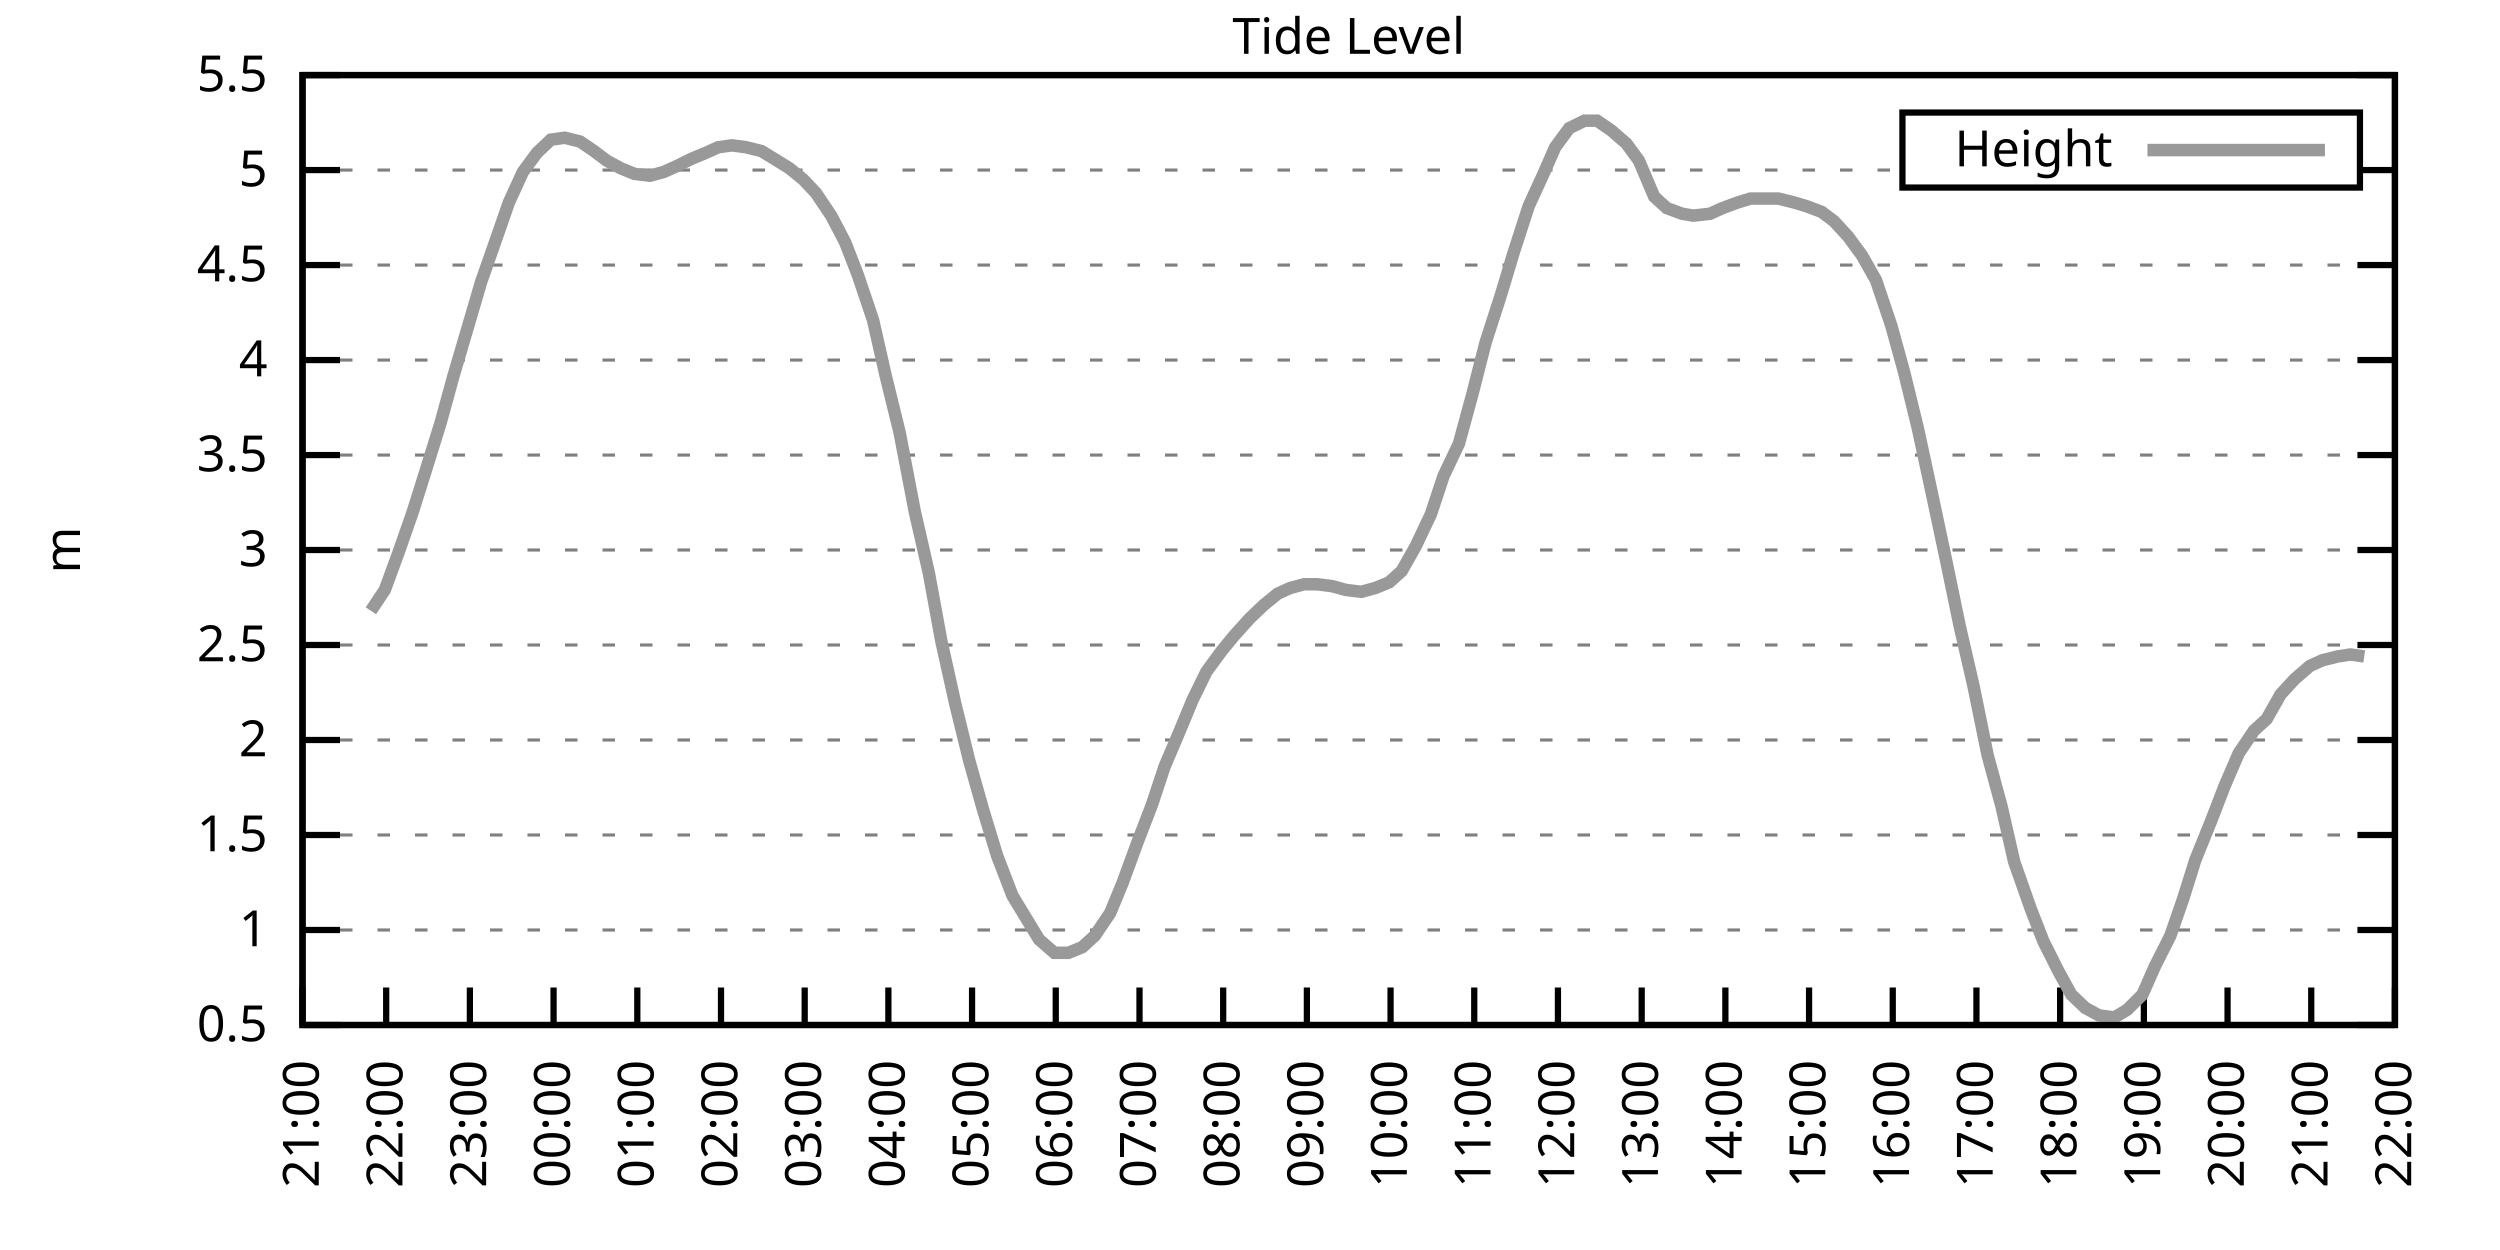
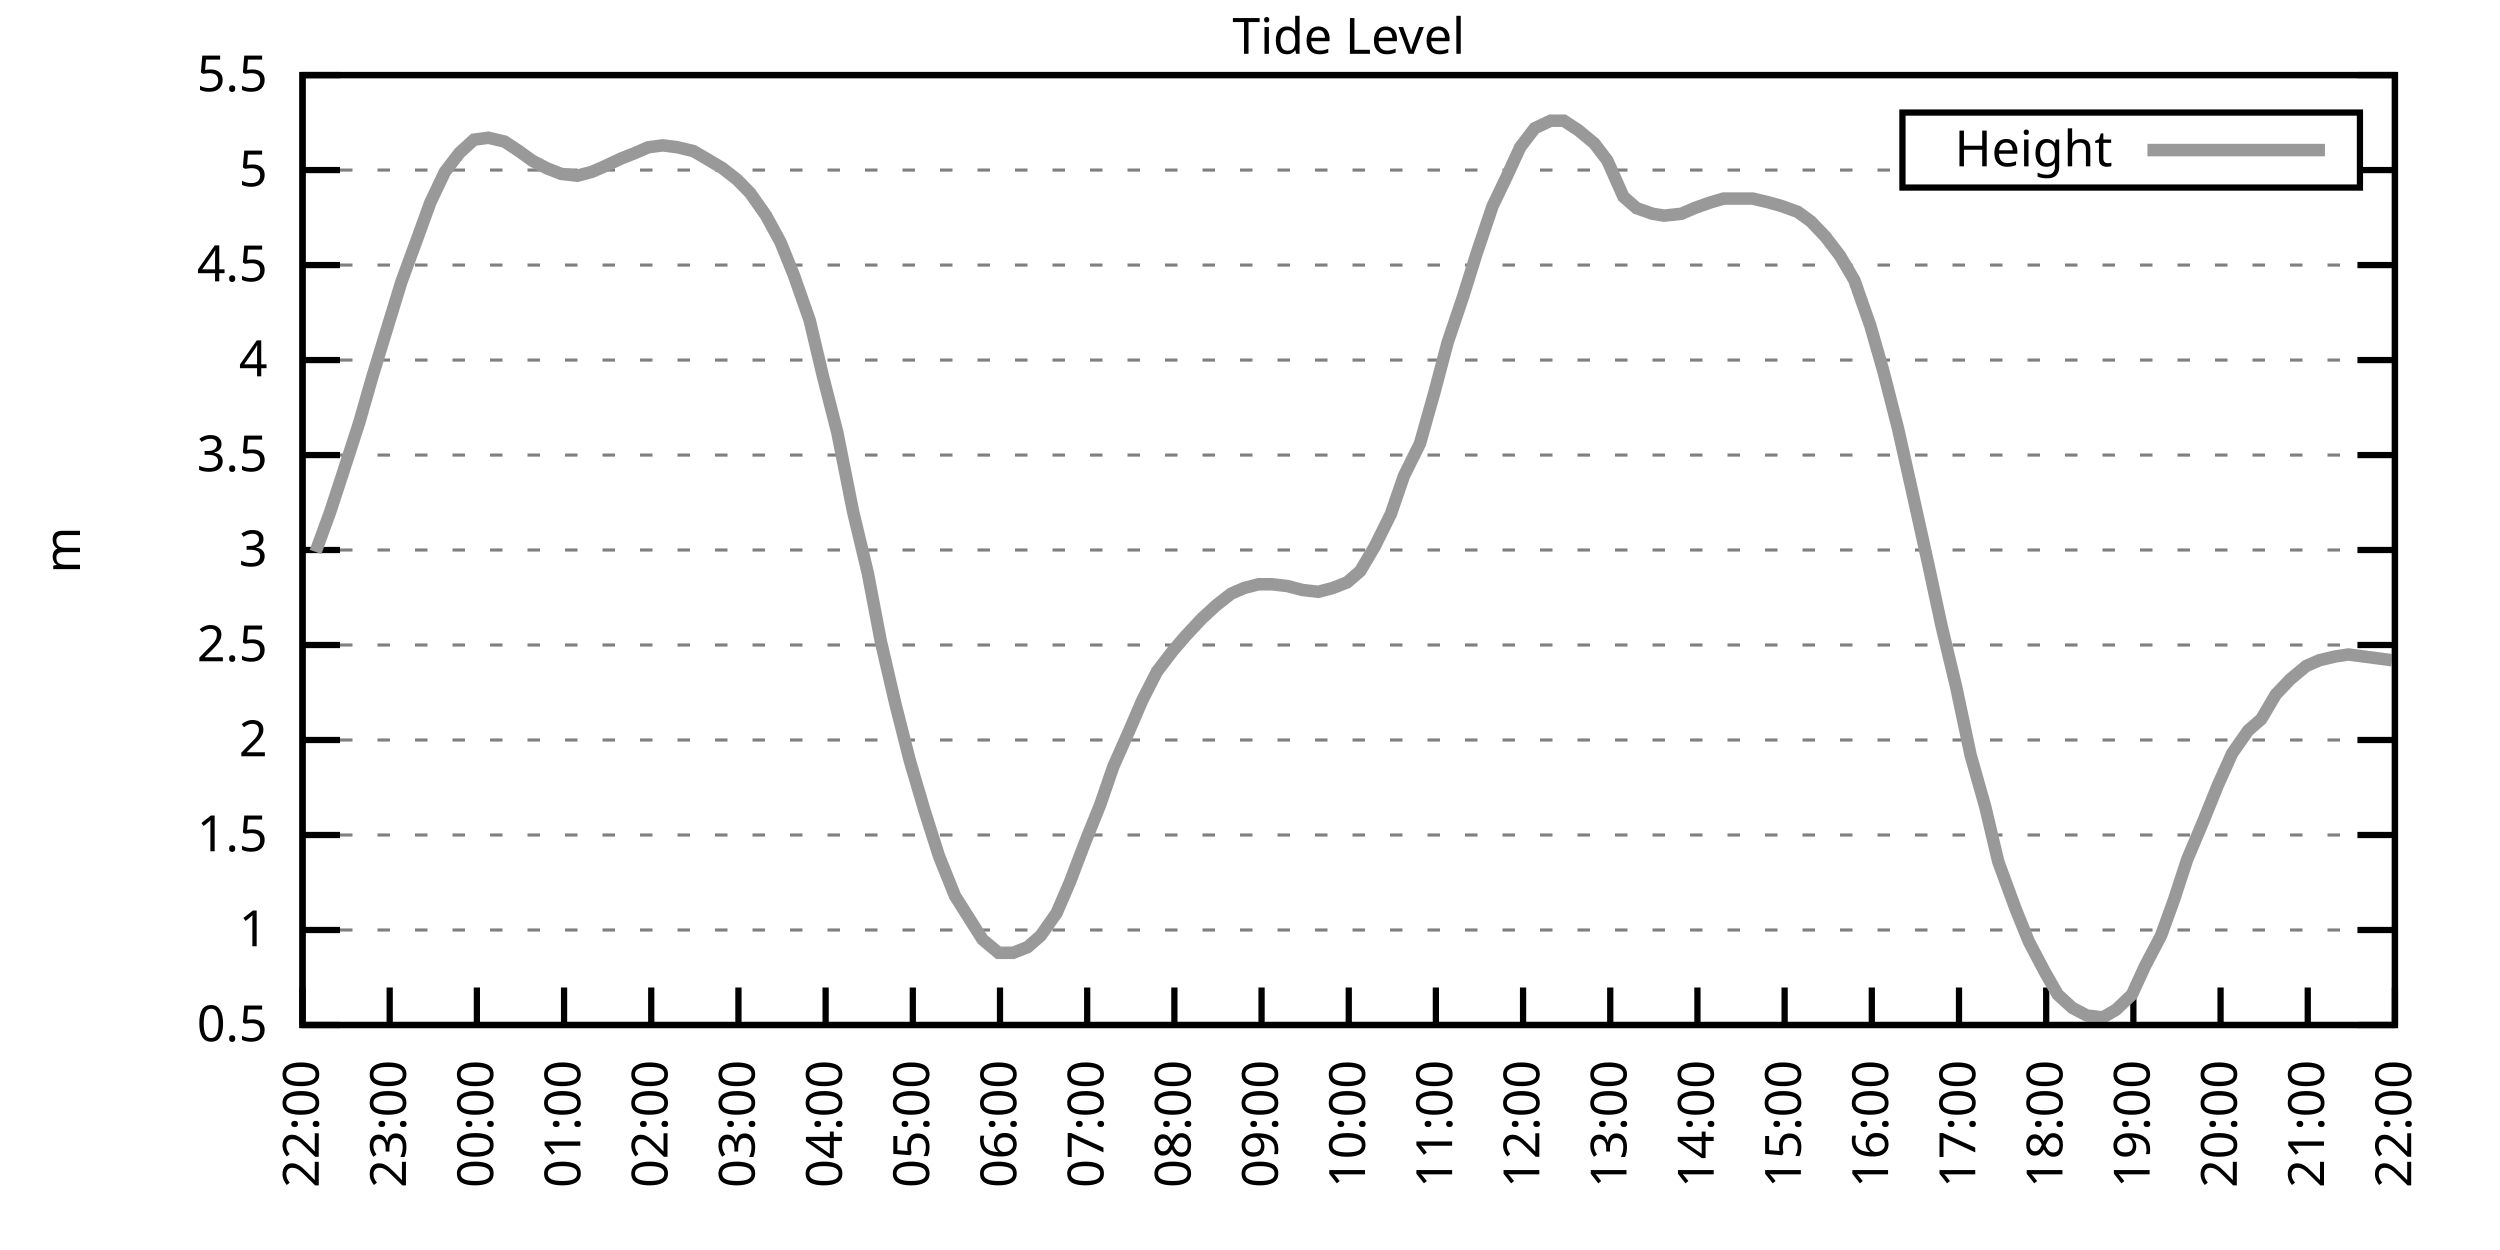
<svg xmlns="http://www.w3.org/2000/svg" xmlns:xlink="http://www.w3.org/1999/xlink" width="400" height="200" viewBox="0 0 400 200">
  <g id="gnuplot_canvas">
    <rect x="0" y="0" width="400" height="200" fill="none" />
    <defs>
      <circle id="gpDot" r="0.5" stroke-width="0.5" stroke="currentColor" />
      <path id="gpPt0" stroke-width="0.333" stroke="currentColor" d="M-1,0 h2 M0,-1 v2" />
      <path id="gpPt1" stroke-width="0.333" stroke="currentColor" d="M-1,-1 L1,1 M1,-1 L-1,1" />
      <path id="gpPt2" stroke-width="0.333" stroke="currentColor" d="M-1,0 L1,0 M0,-1 L0,1 M-1,-1 L1,1 M-1,1 L1,-1" />
      <rect id="gpPt3" stroke-width="0.333" stroke="currentColor" x="-1" y="-1" width="2" height="2" />
      <rect id="gpPt4" stroke-width="0.333" stroke="currentColor" fill="currentColor" x="-1" y="-1" width="2" height="2" />
      <circle id="gpPt5" stroke-width="0.333" stroke="currentColor" cx="0" cy="0" r="1" />
      <use xlink:href="#gpPt5" id="gpPt6" fill="currentColor" stroke="none" />
      <path id="gpPt7" stroke-width="0.333" stroke="currentColor" d="M0,-1.33 L-1.33,0.67 L1.33,0.67 z" />
      <use xlink:href="#gpPt7" id="gpPt8" fill="currentColor" stroke="none" />
      <use xlink:href="#gpPt7" id="gpPt9" stroke="currentColor" transform="rotate(180)" />
      <use xlink:href="#gpPt9" id="gpPt10" fill="currentColor" stroke="none" />
      <use xlink:href="#gpPt3" id="gpPt11" stroke="currentColor" transform="rotate(45)" />
      <use xlink:href="#gpPt11" id="gpPt12" fill="currentColor" stroke="none" />
      <path id="gpPt13" stroke-width="0.333" stroke="currentColor" d="M0,1.330 L1.265,0.411 L0.782,-1.067 L-0.782,-1.076 L-1.265,0.411 z" />
      <use xlink:href="#gpPt13" id="gpPt14" fill="currentColor" stroke="none" />
      <filter id="textbox" filterUnits="objectBoundingBox" x="0" y="0" height="1" width="1">
        <feFlood flood-color="white" flood-opacity="1" result="bgnd" />
        <feComposite in="SourceGraphic" in2="bgnd" operator="atop" />
      </filter>
      <filter id="greybox" filterUnits="objectBoundingBox" x="0" y="0" height="1" width="1">
        <feFlood flood-color="lightgrey" flood-opacity="1" result="grey" />
        <feComposite in="SourceGraphic" in2="grey" operator="atop" />
      </filter>
    </defs>
    <g fill="none" color="white" stroke="currentColor" stroke-width="1.00" stroke-linecap="butt" stroke-linejoin="miter">
</g>
    <g fill="none" color="black" stroke="currentColor" stroke-width="1.00" stroke-linecap="butt" stroke-linejoin="miter">
      <g stroke="none" shape-rendering="crispEdges">
        <polygon fill="rgb(255, 255, 255)" points="48.40,164.00 383.18,164.00 383.18,12.02 48.40,12.02 " />
      </g>
    </g>
    <g fill="none" color="black" stroke="currentColor" stroke-width="1.00" stroke-linecap="butt" stroke-linejoin="miter">
</g>
    <g fill="none" color="black" stroke="black" stroke-width="0.50" stroke-linecap="butt" stroke-linejoin="miter">
</g>
    <g fill="none" color="gray" stroke="currentColor" stroke-width="0.50" stroke-linecap="butt" stroke-linejoin="miter">
      <path stroke="gray" stroke-dasharray="2,4" class="gridline" d="M48.40,164.00 L383.19,164.00  " />
    </g>
    <g fill="none" color="gray" stroke="gray" stroke-width="1.00" stroke-linecap="butt" stroke-linejoin="miter">
</g>
    <g fill="none" color="black" stroke="currentColor" stroke-width="1.00" stroke-linecap="butt" stroke-linejoin="miter">
      <path stroke="black" d="M48.40,164.00 L54.40,164.00 M383.19,164.00 L377.19,164.00  " />
      <g transform="translate(42.80,166.60)" stroke="none" fill="black" font-family="Sans" font-size="8.00" text-anchor="end">
        <text>
          <tspan font-family="Sans"> 0.5</tspan>
        </text>
      </g>
    </g>
    <g fill="none" color="black" stroke="currentColor" stroke-width="1.00" stroke-linecap="butt" stroke-linejoin="miter">
</g>
    <g fill="none" color="black" stroke="black" stroke-width="0.50" stroke-linecap="butt" stroke-linejoin="miter">
</g>
    <g fill="none" color="gray" stroke="currentColor" stroke-width="0.50" stroke-linecap="butt" stroke-linejoin="miter">
      <path stroke="gray" stroke-dasharray="2,4" class="gridline" d="M48.40,148.80 L383.19,148.80  " />
    </g>
    <g fill="none" color="gray" stroke="gray" stroke-width="1.00" stroke-linecap="butt" stroke-linejoin="miter">
</g>
    <g fill="none" color="black" stroke="currentColor" stroke-width="1.00" stroke-linecap="butt" stroke-linejoin="miter">
      <path stroke="black" d="M48.40,148.80 L54.40,148.80 M383.19,148.80 L377.19,148.80  " />
      <g transform="translate(42.80,151.40)" stroke="none" fill="black" font-family="Sans" font-size="8.00" text-anchor="end">
        <text>
          <tspan font-family="Sans"> 1</tspan>
        </text>
      </g>
    </g>
    <g fill="none" color="black" stroke="currentColor" stroke-width="1.00" stroke-linecap="butt" stroke-linejoin="miter">
</g>
    <g fill="none" color="black" stroke="black" stroke-width="0.50" stroke-linecap="butt" stroke-linejoin="miter">
</g>
    <g fill="none" color="gray" stroke="currentColor" stroke-width="0.50" stroke-linecap="butt" stroke-linejoin="miter">
      <path stroke="gray" stroke-dasharray="2,4" class="gridline" d="M48.40,133.60 L383.19,133.60  " />
    </g>
    <g fill="none" color="gray" stroke="gray" stroke-width="1.00" stroke-linecap="butt" stroke-linejoin="miter">
</g>
    <g fill="none" color="black" stroke="currentColor" stroke-width="1.00" stroke-linecap="butt" stroke-linejoin="miter">
      <path stroke="black" d="M48.40,133.60 L54.40,133.60 M383.19,133.60 L377.19,133.60  " />
      <g transform="translate(42.80,136.20)" stroke="none" fill="black" font-family="Sans" font-size="8.00" text-anchor="end">
        <text>
          <tspan font-family="Sans"> 1.5</tspan>
        </text>
      </g>
    </g>
    <g fill="none" color="black" stroke="currentColor" stroke-width="1.00" stroke-linecap="butt" stroke-linejoin="miter">
</g>
    <g fill="none" color="black" stroke="black" stroke-width="0.50" stroke-linecap="butt" stroke-linejoin="miter">
</g>
    <g fill="none" color="gray" stroke="currentColor" stroke-width="0.50" stroke-linecap="butt" stroke-linejoin="miter">
      <path stroke="gray" stroke-dasharray="2,4" class="gridline" d="M48.40,118.40 L383.19,118.40  " />
    </g>
    <g fill="none" color="gray" stroke="gray" stroke-width="1.00" stroke-linecap="butt" stroke-linejoin="miter">
</g>
    <g fill="none" color="black" stroke="currentColor" stroke-width="1.00" stroke-linecap="butt" stroke-linejoin="miter">
      <path stroke="black" d="M48.40,118.40 L54.40,118.40 M383.19,118.40 L377.19,118.40  " />
      <g transform="translate(42.80,121.00)" stroke="none" fill="black" font-family="Sans" font-size="8.00" text-anchor="end">
        <text>
          <tspan font-family="Sans"> 2</tspan>
        </text>
      </g>
    </g>
    <g fill="none" color="black" stroke="currentColor" stroke-width="1.00" stroke-linecap="butt" stroke-linejoin="miter">
</g>
    <g fill="none" color="black" stroke="black" stroke-width="0.50" stroke-linecap="butt" stroke-linejoin="miter">
</g>
    <g fill="none" color="gray" stroke="currentColor" stroke-width="0.50" stroke-linecap="butt" stroke-linejoin="miter">
      <path stroke="gray" stroke-dasharray="2,4" class="gridline" d="M48.40,103.20 L383.19,103.20  " />
    </g>
    <g fill="none" color="gray" stroke="gray" stroke-width="1.00" stroke-linecap="butt" stroke-linejoin="miter">
</g>
    <g fill="none" color="black" stroke="currentColor" stroke-width="1.00" stroke-linecap="butt" stroke-linejoin="miter">
      <path stroke="black" d="M48.40,103.20 L54.40,103.20 M383.19,103.20 L377.19,103.20  " />
      <g transform="translate(42.80,105.80)" stroke="none" fill="black" font-family="Sans" font-size="8.00" text-anchor="end">
        <text>
          <tspan font-family="Sans"> 2.5</tspan>
        </text>
      </g>
    </g>
    <g fill="none" color="black" stroke="currentColor" stroke-width="1.00" stroke-linecap="butt" stroke-linejoin="miter">
</g>
    <g fill="none" color="black" stroke="black" stroke-width="0.50" stroke-linecap="butt" stroke-linejoin="miter">
</g>
    <g fill="none" color="gray" stroke="currentColor" stroke-width="0.50" stroke-linecap="butt" stroke-linejoin="miter">
      <path stroke="gray" stroke-dasharray="2,4" class="gridline" d="M48.40,88.00 L383.19,88.00  " />
    </g>
    <g fill="none" color="gray" stroke="gray" stroke-width="1.00" stroke-linecap="butt" stroke-linejoin="miter">
</g>
    <g fill="none" color="black" stroke="currentColor" stroke-width="1.00" stroke-linecap="butt" stroke-linejoin="miter">
      <path stroke="black" d="M48.40,88.00 L54.40,88.00 M383.19,88.00 L377.19,88.00  " />
      <g transform="translate(42.80,90.60)" stroke="none" fill="black" font-family="Sans" font-size="8.00" text-anchor="end">
        <text>
          <tspan font-family="Sans"> 3</tspan>
        </text>
      </g>
    </g>
    <g fill="none" color="black" stroke="currentColor" stroke-width="1.00" stroke-linecap="butt" stroke-linejoin="miter">
</g>
    <g fill="none" color="black" stroke="black" stroke-width="0.50" stroke-linecap="butt" stroke-linejoin="miter">
</g>
    <g fill="none" color="gray" stroke="currentColor" stroke-width="0.50" stroke-linecap="butt" stroke-linejoin="miter">
      <path stroke="gray" stroke-dasharray="2,4" class="gridline" d="M48.40,72.81 L383.19,72.81  " />
    </g>
    <g fill="none" color="gray" stroke="gray" stroke-width="1.00" stroke-linecap="butt" stroke-linejoin="miter">
</g>
    <g fill="none" color="black" stroke="currentColor" stroke-width="1.00" stroke-linecap="butt" stroke-linejoin="miter">
      <path stroke="black" d="M48.40,72.81 L54.40,72.81 M383.19,72.81 L377.19,72.81  " />
      <g transform="translate(42.80,75.41)" stroke="none" fill="black" font-family="Sans" font-size="8.00" text-anchor="end">
        <text>
          <tspan font-family="Sans"> 3.5</tspan>
        </text>
      </g>
    </g>
    <g fill="none" color="black" stroke="currentColor" stroke-width="1.00" stroke-linecap="butt" stroke-linejoin="miter">
</g>
    <g fill="none" color="black" stroke="black" stroke-width="0.50" stroke-linecap="butt" stroke-linejoin="miter">
</g>
    <g fill="none" color="gray" stroke="currentColor" stroke-width="0.50" stroke-linecap="butt" stroke-linejoin="miter">
      <path stroke="gray" stroke-dasharray="2,4" class="gridline" d="M48.40,57.61 L383.19,57.61  " />
    </g>
    <g fill="none" color="gray" stroke="gray" stroke-width="1.00" stroke-linecap="butt" stroke-linejoin="miter">
</g>
    <g fill="none" color="black" stroke="currentColor" stroke-width="1.00" stroke-linecap="butt" stroke-linejoin="miter">
      <path stroke="black" d="M48.40,57.61 L54.40,57.61 M383.19,57.61 L377.19,57.61  " />
      <g transform="translate(42.80,60.21)" stroke="none" fill="black" font-family="Sans" font-size="8.00" text-anchor="end">
        <text>
          <tspan font-family="Sans"> 4</tspan>
        </text>
      </g>
    </g>
    <g fill="none" color="black" stroke="currentColor" stroke-width="1.00" stroke-linecap="butt" stroke-linejoin="miter">
</g>
    <g fill="none" color="black" stroke="black" stroke-width="0.50" stroke-linecap="butt" stroke-linejoin="miter">
</g>
    <g fill="none" color="gray" stroke="currentColor" stroke-width="0.50" stroke-linecap="butt" stroke-linejoin="miter">
      <path stroke="gray" stroke-dasharray="2,4" class="gridline" d="M48.40,42.41 L383.19,42.41  " />
    </g>
    <g fill="none" color="gray" stroke="gray" stroke-width="1.00" stroke-linecap="butt" stroke-linejoin="miter">
</g>
    <g fill="none" color="black" stroke="currentColor" stroke-width="1.00" stroke-linecap="butt" stroke-linejoin="miter">
      <path stroke="black" d="M48.40,42.41 L54.40,42.41 M383.19,42.41 L377.19,42.41  " />
      <g transform="translate(42.80,45.01)" stroke="none" fill="black" font-family="Sans" font-size="8.00" text-anchor="end">
        <text>
          <tspan font-family="Sans"> 4.5</tspan>
        </text>
      </g>
    </g>
    <g fill="none" color="black" stroke="currentColor" stroke-width="1.00" stroke-linecap="butt" stroke-linejoin="miter">
</g>
    <g fill="none" color="black" stroke="black" stroke-width="0.50" stroke-linecap="butt" stroke-linejoin="miter">
</g>
    <g fill="none" color="gray" stroke="currentColor" stroke-width="0.50" stroke-linecap="butt" stroke-linejoin="miter">
      <path stroke="gray" stroke-dasharray="2,4" class="gridline" d="M48.40,27.21 L304.39,27.21 M377.59,27.21 L383.19,27.21  " />
    </g>
    <g fill="none" color="gray" stroke="gray" stroke-width="1.00" stroke-linecap="butt" stroke-linejoin="miter">
</g>
    <g fill="none" color="black" stroke="currentColor" stroke-width="1.00" stroke-linecap="butt" stroke-linejoin="miter">
      <path stroke="black" d="M48.40,27.21 L54.40,27.21 M383.19,27.21 L377.19,27.21  " />
      <g transform="translate(42.80,29.81)" stroke="none" fill="black" font-family="Sans" font-size="8.00" text-anchor="end">
        <text>
          <tspan font-family="Sans"> 5</tspan>
        </text>
      </g>
    </g>
    <g fill="none" color="black" stroke="currentColor" stroke-width="1.00" stroke-linecap="butt" stroke-linejoin="miter">
</g>
    <g fill="none" color="black" stroke="black" stroke-width="0.50" stroke-linecap="butt" stroke-linejoin="miter">
</g>
    <g fill="none" color="gray" stroke="currentColor" stroke-width="0.50" stroke-linecap="butt" stroke-linejoin="miter">
      <path stroke="gray" stroke-dasharray="2,4" class="gridline" d="M48.40,12.01 L383.19,12.01  " />
    </g>
    <g fill="none" color="gray" stroke="gray" stroke-width="1.00" stroke-linecap="butt" stroke-linejoin="miter">
</g>
    <g fill="none" color="black" stroke="currentColor" stroke-width="1.00" stroke-linecap="butt" stroke-linejoin="miter">
      <path stroke="black" d="M48.40,12.01 L54.40,12.01 M383.19,12.01 L377.19,12.01  " />
      <g transform="translate(42.80,14.61)" stroke="none" fill="black" font-family="Sans" font-size="8.00" text-anchor="end">
        <text>
          <tspan font-family="Sans"> 5.5</tspan>
        </text>
      </g>
    </g>
    <g fill="none" color="black" stroke="currentColor" stroke-width="1.00" stroke-linecap="butt" stroke-linejoin="miter">
      <path stroke="black" d="M48.40,164.00 L48.40,158.00  " />
      <g transform="translate(51.00,169.60) rotate(270.00)" stroke="none" fill="black" font-family="Sans" font-size="8.00" text-anchor="end">
        <text>
-           <tspan font-family="Sans">21:00</tspan>
-         </text>
-       </g>
-     </g>
-     <g fill="none" color="black" stroke="currentColor" stroke-width="1.00" stroke-linecap="butt" stroke-linejoin="miter">
-       <path stroke="black" d="M61.79,164.00 L61.79,158.00  " />
-       <g transform="translate(64.39,169.60) rotate(270.00)" stroke="none" fill="black" font-family="Sans" font-size="8.00" text-anchor="end">
-         <text>
          <tspan font-family="Sans">22:00</tspan>
        </text>
      </g>
    </g>
    <g fill="none" color="black" stroke="currentColor" stroke-width="1.00" stroke-linecap="butt" stroke-linejoin="miter">
-       <path stroke="black" d="M75.18,164.00 L75.18,158.00  " />
-       <g transform="translate(77.78,169.60) rotate(270.00)" stroke="none" fill="black" font-family="Sans" font-size="8.00" text-anchor="end">
+       <path stroke="black" d="M62.35,164.00 L62.35,158.00  " />
+       <g transform="translate(64.95,169.60) rotate(270.00)" stroke="none" fill="black" font-family="Sans" font-size="8.00" text-anchor="end">
        <text>
          <tspan font-family="Sans">23:00</tspan>
        </text>
      </g>
    </g>
    <g fill="none" color="black" stroke="currentColor" stroke-width="1.00" stroke-linecap="butt" stroke-linejoin="miter">
-       <path stroke="black" d="M88.57,164.00 L88.57,158.00  " />
-       <g transform="translate(91.17,169.60) rotate(270.00)" stroke="none" fill="black" font-family="Sans" font-size="8.00" text-anchor="end">
+       <path stroke="black" d="M76.30,164.00 L76.30,158.00  " />
+       <g transform="translate(78.90,169.60) rotate(270.00)" stroke="none" fill="black" font-family="Sans" font-size="8.00" text-anchor="end">
        <text>
          <tspan font-family="Sans">00:00</tspan>
        </text>
      </g>
    </g>
    <g fill="none" color="black" stroke="currentColor" stroke-width="1.00" stroke-linecap="butt" stroke-linejoin="miter">
-       <path stroke="black" d="M101.97,164.00 L101.97,158.00  " />
-       <g transform="translate(104.57,169.60) rotate(270.00)" stroke="none" fill="black" font-family="Sans" font-size="8.00" text-anchor="end">
+       <path stroke="black" d="M90.25,164.00 L90.25,158.00  " />
+       <g transform="translate(92.85,169.60) rotate(270.00)" stroke="none" fill="black" font-family="Sans" font-size="8.00" text-anchor="end">
        <text>
          <tspan font-family="Sans">01:00</tspan>
        </text>
      </g>
    </g>
    <g fill="none" color="black" stroke="currentColor" stroke-width="1.00" stroke-linecap="butt" stroke-linejoin="miter">
-       <path stroke="black" d="M115.36,164.00 L115.36,158.00  " />
-       <g transform="translate(117.96,169.60) rotate(270.00)" stroke="none" fill="black" font-family="Sans" font-size="8.00" text-anchor="end">
+       <path stroke="black" d="M104.20,164.00 L104.20,158.00  " />
+       <g transform="translate(106.80,169.60) rotate(270.00)" stroke="none" fill="black" font-family="Sans" font-size="8.00" text-anchor="end">
        <text>
          <tspan font-family="Sans">02:00</tspan>
        </text>
      </g>
    </g>
    <g fill="none" color="black" stroke="currentColor" stroke-width="1.00" stroke-linecap="butt" stroke-linejoin="miter">
-       <path stroke="black" d="M128.75,164.00 L128.75,158.00  " />
-       <g transform="translate(131.35,169.60) rotate(270.00)" stroke="none" fill="black" font-family="Sans" font-size="8.00" text-anchor="end">
+       <path stroke="black" d="M118.15,164.00 L118.15,158.00  " />
+       <g transform="translate(120.75,169.60) rotate(270.00)" stroke="none" fill="black" font-family="Sans" font-size="8.00" text-anchor="end">
        <text>
          <tspan font-family="Sans">03:00</tspan>
        </text>
      </g>
    </g>
    <g fill="none" color="black" stroke="currentColor" stroke-width="1.00" stroke-linecap="butt" stroke-linejoin="miter">
-       <path stroke="black" d="M142.14,164.00 L142.14,158.00  " />
-       <g transform="translate(144.74,169.60) rotate(270.00)" stroke="none" fill="black" font-family="Sans" font-size="8.00" text-anchor="end">
+       <path stroke="black" d="M132.10,164.00 L132.10,158.00  " />
+       <g transform="translate(134.70,169.60) rotate(270.00)" stroke="none" fill="black" font-family="Sans" font-size="8.00" text-anchor="end">
        <text>
          <tspan font-family="Sans">04:00</tspan>
        </text>
      </g>
    </g>
    <g fill="none" color="black" stroke="currentColor" stroke-width="1.00" stroke-linecap="butt" stroke-linejoin="miter">
-       <path stroke="black" d="M155.53,164.00 L155.53,158.00  " />
-       <g transform="translate(158.13,169.60) rotate(270.00)" stroke="none" fill="black" font-family="Sans" font-size="8.00" text-anchor="end">
+       <path stroke="black" d="M146.05,164.00 L146.05,158.00  " />
+       <g transform="translate(148.65,169.60) rotate(270.00)" stroke="none" fill="black" font-family="Sans" font-size="8.00" text-anchor="end">
        <text>
          <tspan font-family="Sans">05:00</tspan>
        </text>
      </g>
    </g>
    <g fill="none" color="black" stroke="currentColor" stroke-width="1.00" stroke-linecap="butt" stroke-linejoin="miter">
-       <path stroke="black" d="M168.92,164.00 L168.92,158.00  " />
-       <g transform="translate(171.52,169.60) rotate(270.00)" stroke="none" fill="black" font-family="Sans" font-size="8.00" text-anchor="end">
+       <path stroke="black" d="M160.00,164.00 L160.00,158.00  " />
+       <g transform="translate(162.60,169.60) rotate(270.00)" stroke="none" fill="black" font-family="Sans" font-size="8.00" text-anchor="end">
        <text>
          <tspan font-family="Sans">06:00</tspan>
        </text>
      </g>
    </g>
    <g fill="none" color="black" stroke="currentColor" stroke-width="1.00" stroke-linecap="butt" stroke-linejoin="miter">
-       <path stroke="black" d="M182.32,164.00 L182.32,158.00  " />
-       <g transform="translate(184.92,169.60) rotate(270.00)" stroke="none" fill="black" font-family="Sans" font-size="8.00" text-anchor="end">
+       <path stroke="black" d="M173.95,164.00 L173.95,158.00  " />
+       <g transform="translate(176.55,169.60) rotate(270.00)" stroke="none" fill="black" font-family="Sans" font-size="8.00" text-anchor="end">
        <text>
          <tspan font-family="Sans">07:00</tspan>
        </text>
      </g>
    </g>
    <g fill="none" color="black" stroke="currentColor" stroke-width="1.00" stroke-linecap="butt" stroke-linejoin="miter">
-       <path stroke="black" d="M195.71,164.00 L195.71,158.00  " />
-       <g transform="translate(198.31,169.60) rotate(270.00)" stroke="none" fill="black" font-family="Sans" font-size="8.00" text-anchor="end">
+       <path stroke="black" d="M187.90,164.00 L187.90,158.00  " />
+       <g transform="translate(190.50,169.60) rotate(270.00)" stroke="none" fill="black" font-family="Sans" font-size="8.00" text-anchor="end">
        <text>
          <tspan font-family="Sans">08:00</tspan>
        </text>
      </g>
    </g>
    <g fill="none" color="black" stroke="currentColor" stroke-width="1.00" stroke-linecap="butt" stroke-linejoin="miter">
-       <path stroke="black" d="M209.10,164.00 L209.10,158.00  " />
-       <g transform="translate(211.70,169.60) rotate(270.00)" stroke="none" fill="black" font-family="Sans" font-size="8.00" text-anchor="end">
+       <path stroke="black" d="M201.85,164.00 L201.85,158.00  " />
+       <g transform="translate(204.45,169.60) rotate(270.00)" stroke="none" fill="black" font-family="Sans" font-size="8.00" text-anchor="end">
        <text>
          <tspan font-family="Sans">09:00</tspan>
        </text>
      </g>
    </g>
    <g fill="none" color="black" stroke="currentColor" stroke-width="1.00" stroke-linecap="butt" stroke-linejoin="miter">
-       <path stroke="black" d="M222.49,164.00 L222.49,158.00  " />
-       <g transform="translate(225.09,169.60) rotate(270.00)" stroke="none" fill="black" font-family="Sans" font-size="8.00" text-anchor="end">
+       <path stroke="black" d="M215.80,164.00 L215.80,158.00  " />
+       <g transform="translate(218.40,169.60) rotate(270.00)" stroke="none" fill="black" font-family="Sans" font-size="8.00" text-anchor="end">
        <text>
          <tspan font-family="Sans">10:00</tspan>
        </text>
      </g>
    </g>
    <g fill="none" color="black" stroke="currentColor" stroke-width="1.00" stroke-linecap="butt" stroke-linejoin="miter">
-       <path stroke="black" d="M235.88,164.00 L235.88,158.00  " />
-       <g transform="translate(238.48,169.60) rotate(270.00)" stroke="none" fill="black" font-family="Sans" font-size="8.00" text-anchor="end">
+       <path stroke="black" d="M229.74,164.00 L229.74,158.00  " />
+       <g transform="translate(232.34,169.60) rotate(270.00)" stroke="none" fill="black" font-family="Sans" font-size="8.00" text-anchor="end">
        <text>
          <tspan font-family="Sans">11:00</tspan>
        </text>
      </g>
    </g>
    <g fill="none" color="black" stroke="currentColor" stroke-width="1.00" stroke-linecap="butt" stroke-linejoin="miter">
-       <path stroke="black" d="M249.27,164.00 L249.27,158.00  " />
-       <g transform="translate(251.87,169.60) rotate(270.00)" stroke="none" fill="black" font-family="Sans" font-size="8.00" text-anchor="end">
+       <path stroke="black" d="M243.69,164.00 L243.69,158.00  " />
+       <g transform="translate(246.29,169.60) rotate(270.00)" stroke="none" fill="black" font-family="Sans" font-size="8.00" text-anchor="end">
        <text>
          <tspan font-family="Sans">12:00</tspan>
        </text>
      </g>
    </g>
    <g fill="none" color="black" stroke="currentColor" stroke-width="1.00" stroke-linecap="butt" stroke-linejoin="miter">
-       <path stroke="black" d="M262.67,164.00 L262.67,158.00  " />
-       <g transform="translate(265.27,169.60) rotate(270.00)" stroke="none" fill="black" font-family="Sans" font-size="8.00" text-anchor="end">
+       <path stroke="black" d="M257.64,164.00 L257.64,158.00  " />
+       <g transform="translate(260.24,169.60) rotate(270.00)" stroke="none" fill="black" font-family="Sans" font-size="8.00" text-anchor="end">
        <text>
          <tspan font-family="Sans">13:00</tspan>
        </text>
      </g>
    </g>
    <g fill="none" color="black" stroke="currentColor" stroke-width="1.00" stroke-linecap="butt" stroke-linejoin="miter">
-       <path stroke="black" d="M276.06,164.00 L276.06,158.00  " />
-       <g transform="translate(278.66,169.60) rotate(270.00)" stroke="none" fill="black" font-family="Sans" font-size="8.00" text-anchor="end">
+       <path stroke="black" d="M271.59,164.00 L271.59,158.00  " />
+       <g transform="translate(274.19,169.60) rotate(270.00)" stroke="none" fill="black" font-family="Sans" font-size="8.00" text-anchor="end">
        <text>
          <tspan font-family="Sans">14:00</tspan>
        </text>
      </g>
    </g>
    <g fill="none" color="black" stroke="currentColor" stroke-width="1.00" stroke-linecap="butt" stroke-linejoin="miter">
-       <path stroke="black" d="M289.45,164.00 L289.45,158.00  " />
-       <g transform="translate(292.05,169.60) rotate(270.00)" stroke="none" fill="black" font-family="Sans" font-size="8.00" text-anchor="end">
+       <path stroke="black" d="M285.54,164.00 L285.54,158.00  " />
+       <g transform="translate(288.14,169.60) rotate(270.00)" stroke="none" fill="black" font-family="Sans" font-size="8.00" text-anchor="end">
        <text>
          <tspan font-family="Sans">15:00</tspan>
        </text>
      </g>
    </g>
    <g fill="none" color="black" stroke="currentColor" stroke-width="1.00" stroke-linecap="butt" stroke-linejoin="miter">
-       <path stroke="black" d="M302.84,164.00 L302.84,158.00  " />
-       <g transform="translate(305.44,169.60) rotate(270.00)" stroke="none" fill="black" font-family="Sans" font-size="8.00" text-anchor="end">
+       <path stroke="black" d="M299.49,164.00 L299.49,158.00  " />
+       <g transform="translate(302.09,169.60) rotate(270.00)" stroke="none" fill="black" font-family="Sans" font-size="8.00" text-anchor="end">
        <text>
          <tspan font-family="Sans">16:00</tspan>
        </text>
      </g>
    </g>
    <g fill="none" color="black" stroke="currentColor" stroke-width="1.00" stroke-linecap="butt" stroke-linejoin="miter">
-       <path stroke="black" d="M316.23,164.00 L316.23,158.00  " />
-       <g transform="translate(318.83,169.60) rotate(270.00)" stroke="none" fill="black" font-family="Sans" font-size="8.00" text-anchor="end">
+       <path stroke="black" d="M313.44,164.00 L313.44,158.00  " />
+       <g transform="translate(316.04,169.60) rotate(270.00)" stroke="none" fill="black" font-family="Sans" font-size="8.00" text-anchor="end">
        <text>
          <tspan font-family="Sans">17:00</tspan>
        </text>
      </g>
    </g>
    <g fill="none" color="black" stroke="currentColor" stroke-width="1.00" stroke-linecap="butt" stroke-linejoin="miter">
-       <path stroke="black" d="M329.62,164.00 L329.62,158.00  " />
-       <g transform="translate(332.22,169.60) rotate(270.00)" stroke="none" fill="black" font-family="Sans" font-size="8.00" text-anchor="end">
+       <path stroke="black" d="M327.39,164.00 L327.39,158.00  " />
+       <g transform="translate(329.99,169.60) rotate(270.00)" stroke="none" fill="black" font-family="Sans" font-size="8.00" text-anchor="end">
        <text>
          <tspan font-family="Sans">18:00</tspan>
        </text>
      </g>
    </g>
    <g fill="none" color="black" stroke="currentColor" stroke-width="1.00" stroke-linecap="butt" stroke-linejoin="miter">
-       <path stroke="black" d="M343.02,164.00 L343.02,158.00  " />
-       <g transform="translate(345.62,169.60) rotate(270.00)" stroke="none" fill="black" font-family="Sans" font-size="8.00" text-anchor="end">
+       <path stroke="black" d="M341.34,164.00 L341.34,158.00  " />
+       <g transform="translate(343.94,169.60) rotate(270.00)" stroke="none" fill="black" font-family="Sans" font-size="8.00" text-anchor="end">
        <text>
          <tspan font-family="Sans">19:00</tspan>
        </text>
      </g>
    </g>
    <g fill="none" color="black" stroke="currentColor" stroke-width="1.00" stroke-linecap="butt" stroke-linejoin="miter">
-       <path stroke="black" d="M356.41,164.00 L356.41,158.00  " />
-       <g transform="translate(359.01,169.60) rotate(270.00)" stroke="none" fill="black" font-family="Sans" font-size="8.00" text-anchor="end">
+       <path stroke="black" d="M355.29,164.00 L355.29,158.00  " />
+       <g transform="translate(357.89,169.60) rotate(270.00)" stroke="none" fill="black" font-family="Sans" font-size="8.00" text-anchor="end">
        <text>
          <tspan font-family="Sans">20:00</tspan>
        </text>
      </g>
    </g>
    <g fill="none" color="black" stroke="currentColor" stroke-width="1.00" stroke-linecap="butt" stroke-linejoin="miter">
-       <path stroke="black" d="M369.80,164.00 L369.80,158.00  " />
-       <g transform="translate(372.40,169.60) rotate(270.00)" stroke="none" fill="black" font-family="Sans" font-size="8.00" text-anchor="end">
+       <path stroke="black" d="M369.24,164.00 L369.24,158.00  " />
+       <g transform="translate(371.84,169.60) rotate(270.00)" stroke="none" fill="black" font-family="Sans" font-size="8.00" text-anchor="end">
        <text>
          <tspan font-family="Sans">21:00</tspan>
        </text>
      </g>
    </g>
    <g fill="none" color="black" stroke="currentColor" stroke-width="1.00" stroke-linecap="butt" stroke-linejoin="miter">
      <path stroke="black" d="M383.19,164.00 L383.19,158.00  " />
      <g transform="translate(385.79,169.60) rotate(270.00)" stroke="none" fill="black" font-family="Sans" font-size="8.00" text-anchor="end">
        <text>
          <tspan font-family="Sans">22:00</tspan>
        </text>
      </g>
    </g>
    <g fill="none" color="black" stroke="currentColor" stroke-width="1.00" stroke-linecap="butt" stroke-linejoin="miter">
</g>
    <g fill="none" color="black" stroke="currentColor" stroke-width="1.00" stroke-linecap="butt" stroke-linejoin="miter">
      <path stroke="black" d="M48.40,12.01 L48.40,164.00 L383.19,164.00 L383.19,12.01 L48.40,12.01 Z  " />
    </g>
    <g fill="none" color="black" stroke="currentColor" stroke-width="1.00" stroke-linecap="butt" stroke-linejoin="miter">
</g>
    <g fill="none" color="black" stroke="currentColor" stroke-width="1.00" stroke-linecap="butt" stroke-linejoin="miter">
      <path stroke="black" d="M304.39,30.01 L304.39,18.01 L377.59,18.01 L377.59,30.01 L304.39,30.01 Z  " />
    </g>
    <g id="Tide_level_plot_1">
      <g fill="none" color="white" stroke="black" stroke-width="2.00" stroke-linecap="butt" stroke-linejoin="miter">
</g>
      <g fill="none" color="black" stroke="currentColor" stroke-width="2.00" stroke-linecap="butt" stroke-linejoin="miter">
        <g transform="translate(337.99,26.61)" stroke="none" fill="black" font-family="Sans" font-size="8.00" text-anchor="end">
          <text>
            <tspan font-family="Sans">Height</tspan>
          </text>
        </g>
      </g>
      <g fill="none" color="black" stroke="currentColor" stroke-width="2.00" stroke-linecap="butt" stroke-linejoin="miter">
-         <path stroke="rgb(153, 153, 153)" d="M343.59,24.01 L371.99,24.01 M59.34,97.73 L61.57,94.39 L63.80,88.31 L66.03,81.93 L68.04,75.54 L70.50,67.64   L72.50,60.34 L74.74,52.74 L76.97,45.14 L79.42,38.15 L81.43,32.38 L83.66,27.51 L85.90,24.47 L88.13,22.35   L90.36,22.04 L92.82,22.65 L95.05,24.17 L97.06,25.69 L99.29,26.91 L101.52,27.82 L103.98,28.12 L106.21,27.51   L108.22,26.60 L110.67,25.39 L112.90,24.47 L114.91,23.56 L117.14,23.26 L119.38,23.56 L121.83,24.17 L123.84,25.39   L126.29,26.91 L128.53,28.73 L130.54,30.86 L132.99,34.50 L135.22,38.76 L137.23,43.93 L139.69,51.22 L141.69,60.04   L143.93,69.16 L146.38,81.93 L148.61,91.65 L150.62,102.60 L152.85,112.63 L155.09,121.75 L157.32,129.65 L159.55,136.95   L162.01,143.33 L166.25,150.32 L168.70,152.45 L170.93,152.45 L173.17,151.54 L175.17,149.71 L177.63,146.07 L179.64,141.20   L182.09,134.51 L184.32,128.74 L186.33,122.66 L188.79,116.88 L190.80,112.02 L193.03,107.46 L195.48,104.12 L197.49,101.68   L199.95,98.95 L202.18,96.82 L204.41,95.00 L206.42,94.08 L208.65,93.48 L210.66,93.48 L213.12,93.78 L215.35,94.39   L217.80,94.69 L220.04,94.08 L222.27,93.17 L224.28,91.35 L226.51,87.40 L228.96,82.23 L230.97,76.15 L233.43,70.98   L235.66,62.77 L237.67,54.87 L240.12,47.27 L242.13,40.58 L244.59,32.98 L246.82,28.12 L248.83,23.56 L251.06,20.52   L253.51,19.31 L255.52,19.31 L257.76,20.83 L260.21,22.95 L262.22,25.69 L264.67,31.46 L266.68,33.29 L269.14,34.20   L270.92,34.50 L273.60,34.20 L275.61,33.29 L278.07,32.38 L280.07,31.77 L282.31,31.77 L284.54,31.77 L286.99,32.38   L289.00,32.98 L291.46,33.90 L293.47,35.42 L295.70,37.85 L297.93,40.89 L300.16,44.84 L302.62,52.14 L304.63,59.43   L306.86,68.55 L309.09,78.89 L311.54,90.44 L313.55,100.16 L315.79,109.89 L318.02,120.83 L320.25,129.04 L322.26,137.86   L324.94,145.46 L326.95,150.62 L329.40,155.49 L331.41,159.14 L333.64,161.26 L335.87,162.48 L338.33,162.78 L340.34,161.57   L342.79,159.14 L344.80,154.58 L347.26,149.71 L349.26,143.94 L351.27,137.55 L353.73,131.47 L355.96,125.70 L358.19,120.53   L360.65,116.88 L362.66,115.06 L364.89,111.11 L367.12,108.68 L369.58,106.55 L371.58,105.64 L374.04,105.03 L376.05,104.72   L378.28,105.03  " />
+         <path stroke="rgb(153, 153, 153)" d="M343.59,24.01 L371.99,24.01 M50.49,88.31 L52.82,81.93 L54.91,75.54 L57.47,67.64 L59.56,60.34 L61.88,52.74   L64.21,45.14 L66.77,38.15 L68.86,32.38 L71.18,27.51 L73.51,24.47 L75.83,22.35 L78.16,22.04 L80.72,22.65   L83.04,24.17 L85.13,25.69 L87.46,26.91 L89.78,27.82 L92.34,28.12 L94.67,27.51 L96.76,26.60 L99.32,25.39   L101.64,24.47 L103.73,23.56 L106.06,23.26 L108.38,23.56 L110.94,24.17 L113.03,25.39 L115.59,26.91 L117.92,28.73   L120.01,30.86 L122.57,34.50 L124.89,38.76 L126.98,43.93 L129.54,51.22 L131.63,60.04 L133.96,69.16 L136.51,81.93   L138.84,91.65 L140.93,102.60 L143.26,112.63 L145.58,121.75 L147.91,129.65 L150.23,136.95 L152.79,143.33 L157.21,150.32   L159.76,152.45 L162.09,152.45 L164.41,151.54 L166.51,149.71 L169.06,146.07 L171.16,141.20 L173.71,134.51 L176.04,128.74   L178.13,122.66 L180.69,116.88 L182.78,112.02 L185.11,107.46 L187.66,104.12 L189.76,101.68 L192.31,98.95 L194.64,96.82   L196.96,95.00 L199.06,94.08 L201.38,93.48 L203.47,93.48 L206.03,93.78 L208.36,94.39 L210.91,94.69 L213.24,94.08   L215.56,93.17 L217.65,91.35 L219.98,87.40 L222.54,82.23 L224.63,76.15 L227.19,70.98 L229.51,62.77 L231.60,54.87   L234.16,47.27 L236.25,40.58 L238.81,32.98 L241.14,28.12 L243.23,23.56 L245.55,20.52 L248.11,19.31 L250.20,19.31   L252.53,20.83 L255.09,22.95 L257.18,25.69 L259.74,31.46 L261.83,33.29 L264.39,34.20 L266.25,34.50 L269.04,34.20   L271.13,33.29 L273.69,32.38 L275.78,31.77 L278.10,31.77 L280.43,31.77 L282.99,32.38 L285.08,32.98 L287.64,33.90   L289.73,35.42 L292.05,37.85 L294.38,40.89 L296.70,44.84 L299.26,52.14 L301.35,59.43 L303.68,68.55 L306.00,78.89   L308.56,90.44 L310.65,100.16 L312.98,109.89 L315.30,120.83 L317.63,129.04 L319.72,137.86 L322.51,145.46 L324.60,150.62   L327.16,155.49 L329.25,159.14 L331.58,161.26 L333.90,162.48 L336.46,162.78 L338.55,161.57 L341.11,159.14 L343.20,154.58   L345.76,149.71 L347.85,143.94 L349.94,137.55 L352.50,131.47 L354.83,125.70 L357.15,120.53 L359.71,116.88 L361.80,115.06   L364.13,111.11 L366.45,108.68 L369.01,106.55 L371.10,105.64 L373.66,105.03 L375.75,104.72 L378.08,105.03 L380.40,105.33   L382.73,105.64  " />
      </g>
    </g>
    <g fill="none" color="black" stroke="currentColor" stroke-width="2.00" stroke-linecap="butt" stroke-linejoin="miter">
</g>
    <g fill="none" color="black" stroke="black" stroke-width="1.00" stroke-linecap="butt" stroke-linejoin="miter">
</g>
    <g fill="none" color="black" stroke="currentColor" stroke-width="1.00" stroke-linecap="butt" stroke-linejoin="miter">
      <path stroke="black" d="M48.40,12.01 L48.40,164.00 L383.19,164.00 L383.19,12.01 L48.40,12.01 Z  " />
      <g transform="translate(12.80,88.01) rotate(270.00)" stroke="none" fill="black" font-family="Sans" font-size="8.00" text-anchor="middle">
        <text>
          <tspan font-family="Sans">m</tspan>
        </text>
      </g>
    </g>
    <g fill="none" color="black" stroke="currentColor" stroke-width="1.00" stroke-linecap="butt" stroke-linejoin="miter">
</g>
    <g fill="none" color="black" stroke="currentColor" stroke-width="1.00" stroke-linecap="butt" stroke-linejoin="miter">
      <g transform="translate(215.79,8.61)" stroke="none" fill="black" font-family="Sans" font-size="8.00" text-anchor="middle">
        <text>
          <tspan font-family="Sans">Tide Level</tspan>
        </text>
      </g>
    </g>
    <g fill="none" color="black" stroke="currentColor" stroke-width="1.00" stroke-linecap="butt" stroke-linejoin="miter">
</g>
  </g>
</svg>
